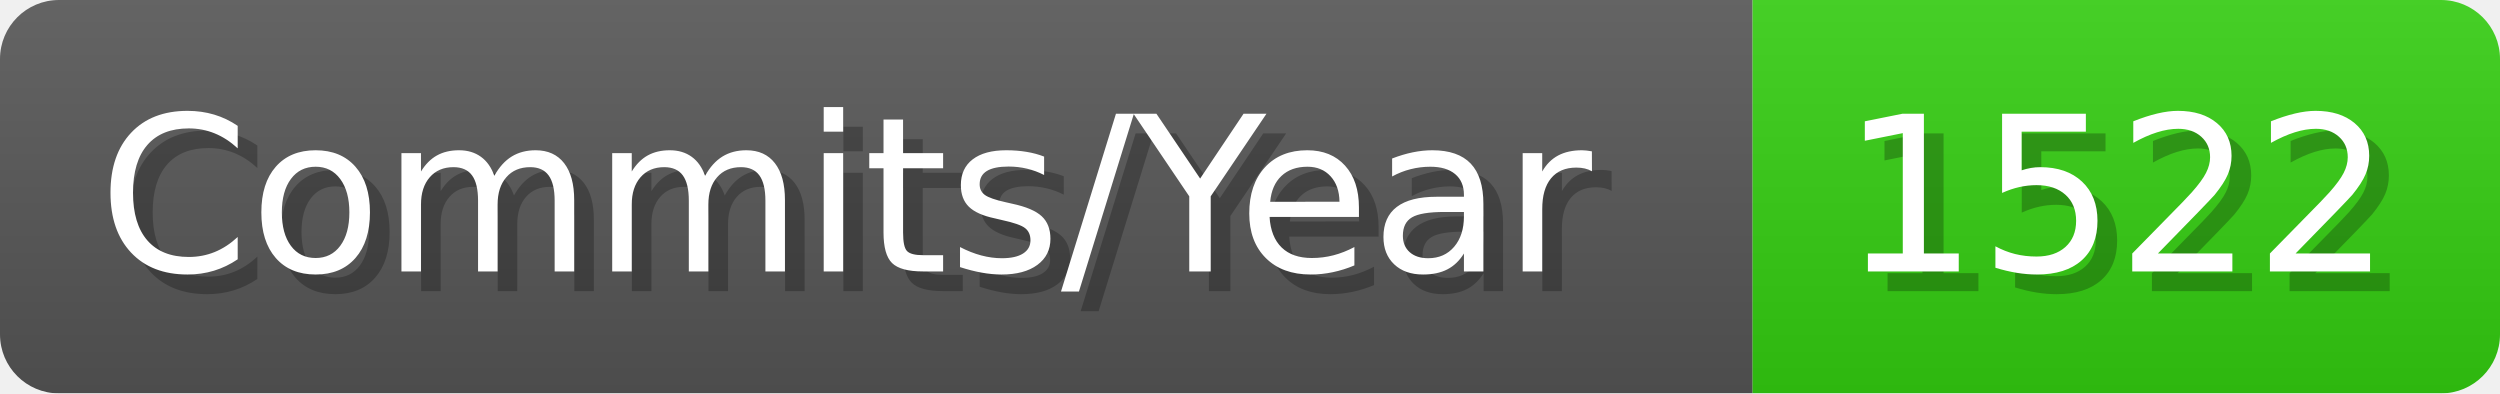
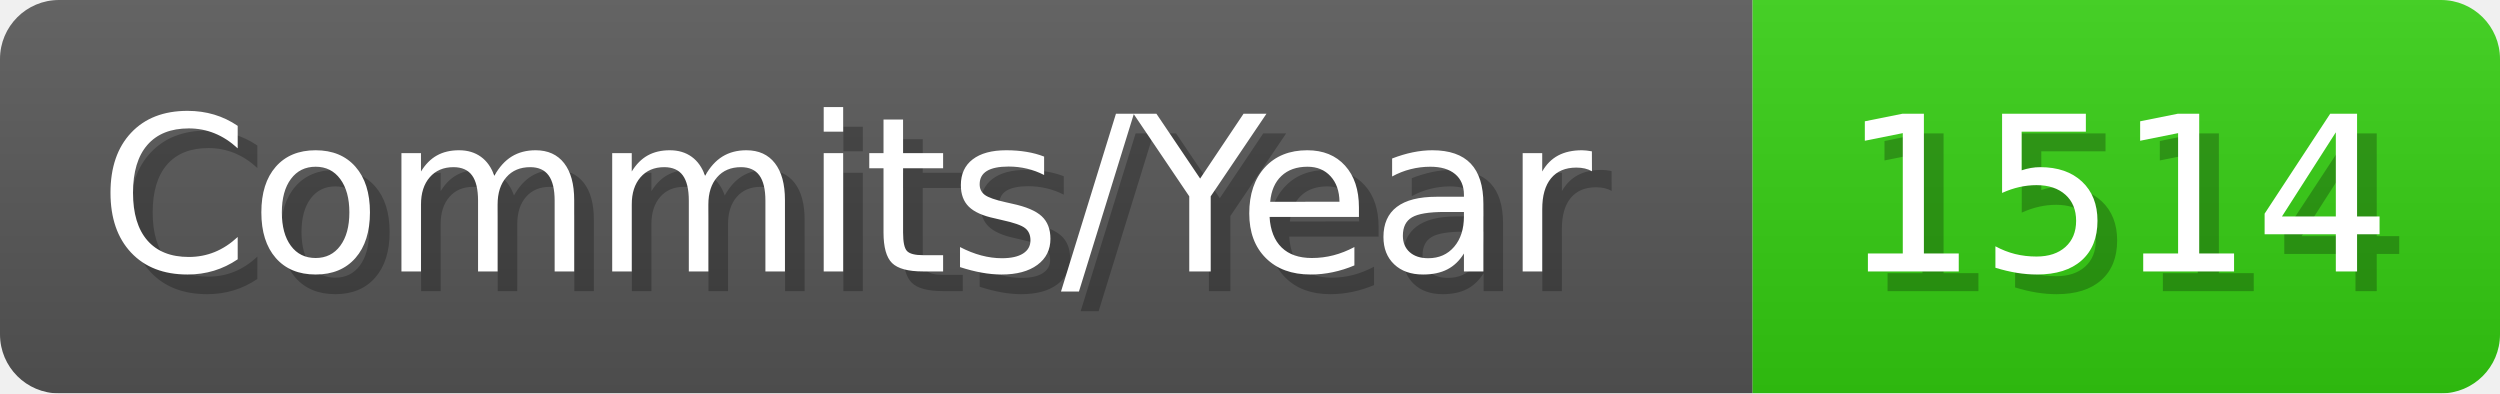
- <svg xmlns="http://www.w3.org/2000/svg" width="127.1" height="20" viewBox="0 0 1271 200" role="img" aria-label="Commits/Year: 1522">
+ <svg xmlns="http://www.w3.org/2000/svg" width="127.1" height="20" viewBox="0 0 1271 200" role="img" aria-label="Commits/Year: 1514">
  <linearGradient id="aUPdi" x2="0" y2="100%">
    <stop offset="0" stop-opacity=".1" stop-color="#EEE" />
    <stop offset="1" stop-opacity=".1" />
  </linearGradient>
  <mask id="WfAiQ">
    <rect width="1271" height="200" rx="30" fill="#FFF" />
  </mask>
  <g mask="url(#WfAiQ)">
    <rect width="891" height="200" fill="#555" />
    <rect width="380" height="200" fill="#3C1" x="891" />
    <rect width="1271" height="200" fill="url(#aUPdi)" />
  </g>
  <g aria-hidden="true" fill="#fff" text-anchor="start" font-family="Verdana,DejaVu Sans,sans-serif" font-size="110">
    <text x="60" y="148" textLength="791" fill="#000" opacity="0.25">Commits/Year</text>
    <text x="50" y="138" textLength="791">Commits/Year</text>
-     <text x="946" y="148" textLength="280" fill="#000" opacity="0.25">1522</text>
-     <text x="936" y="138" textLength="280">1522</text>
+     <text x="946" y="148" textLength="280" fill="#000" opacity="0.25">1514</text>
+     <text x="936" y="138" textLength="280">1514</text>
  </g>
</svg>
